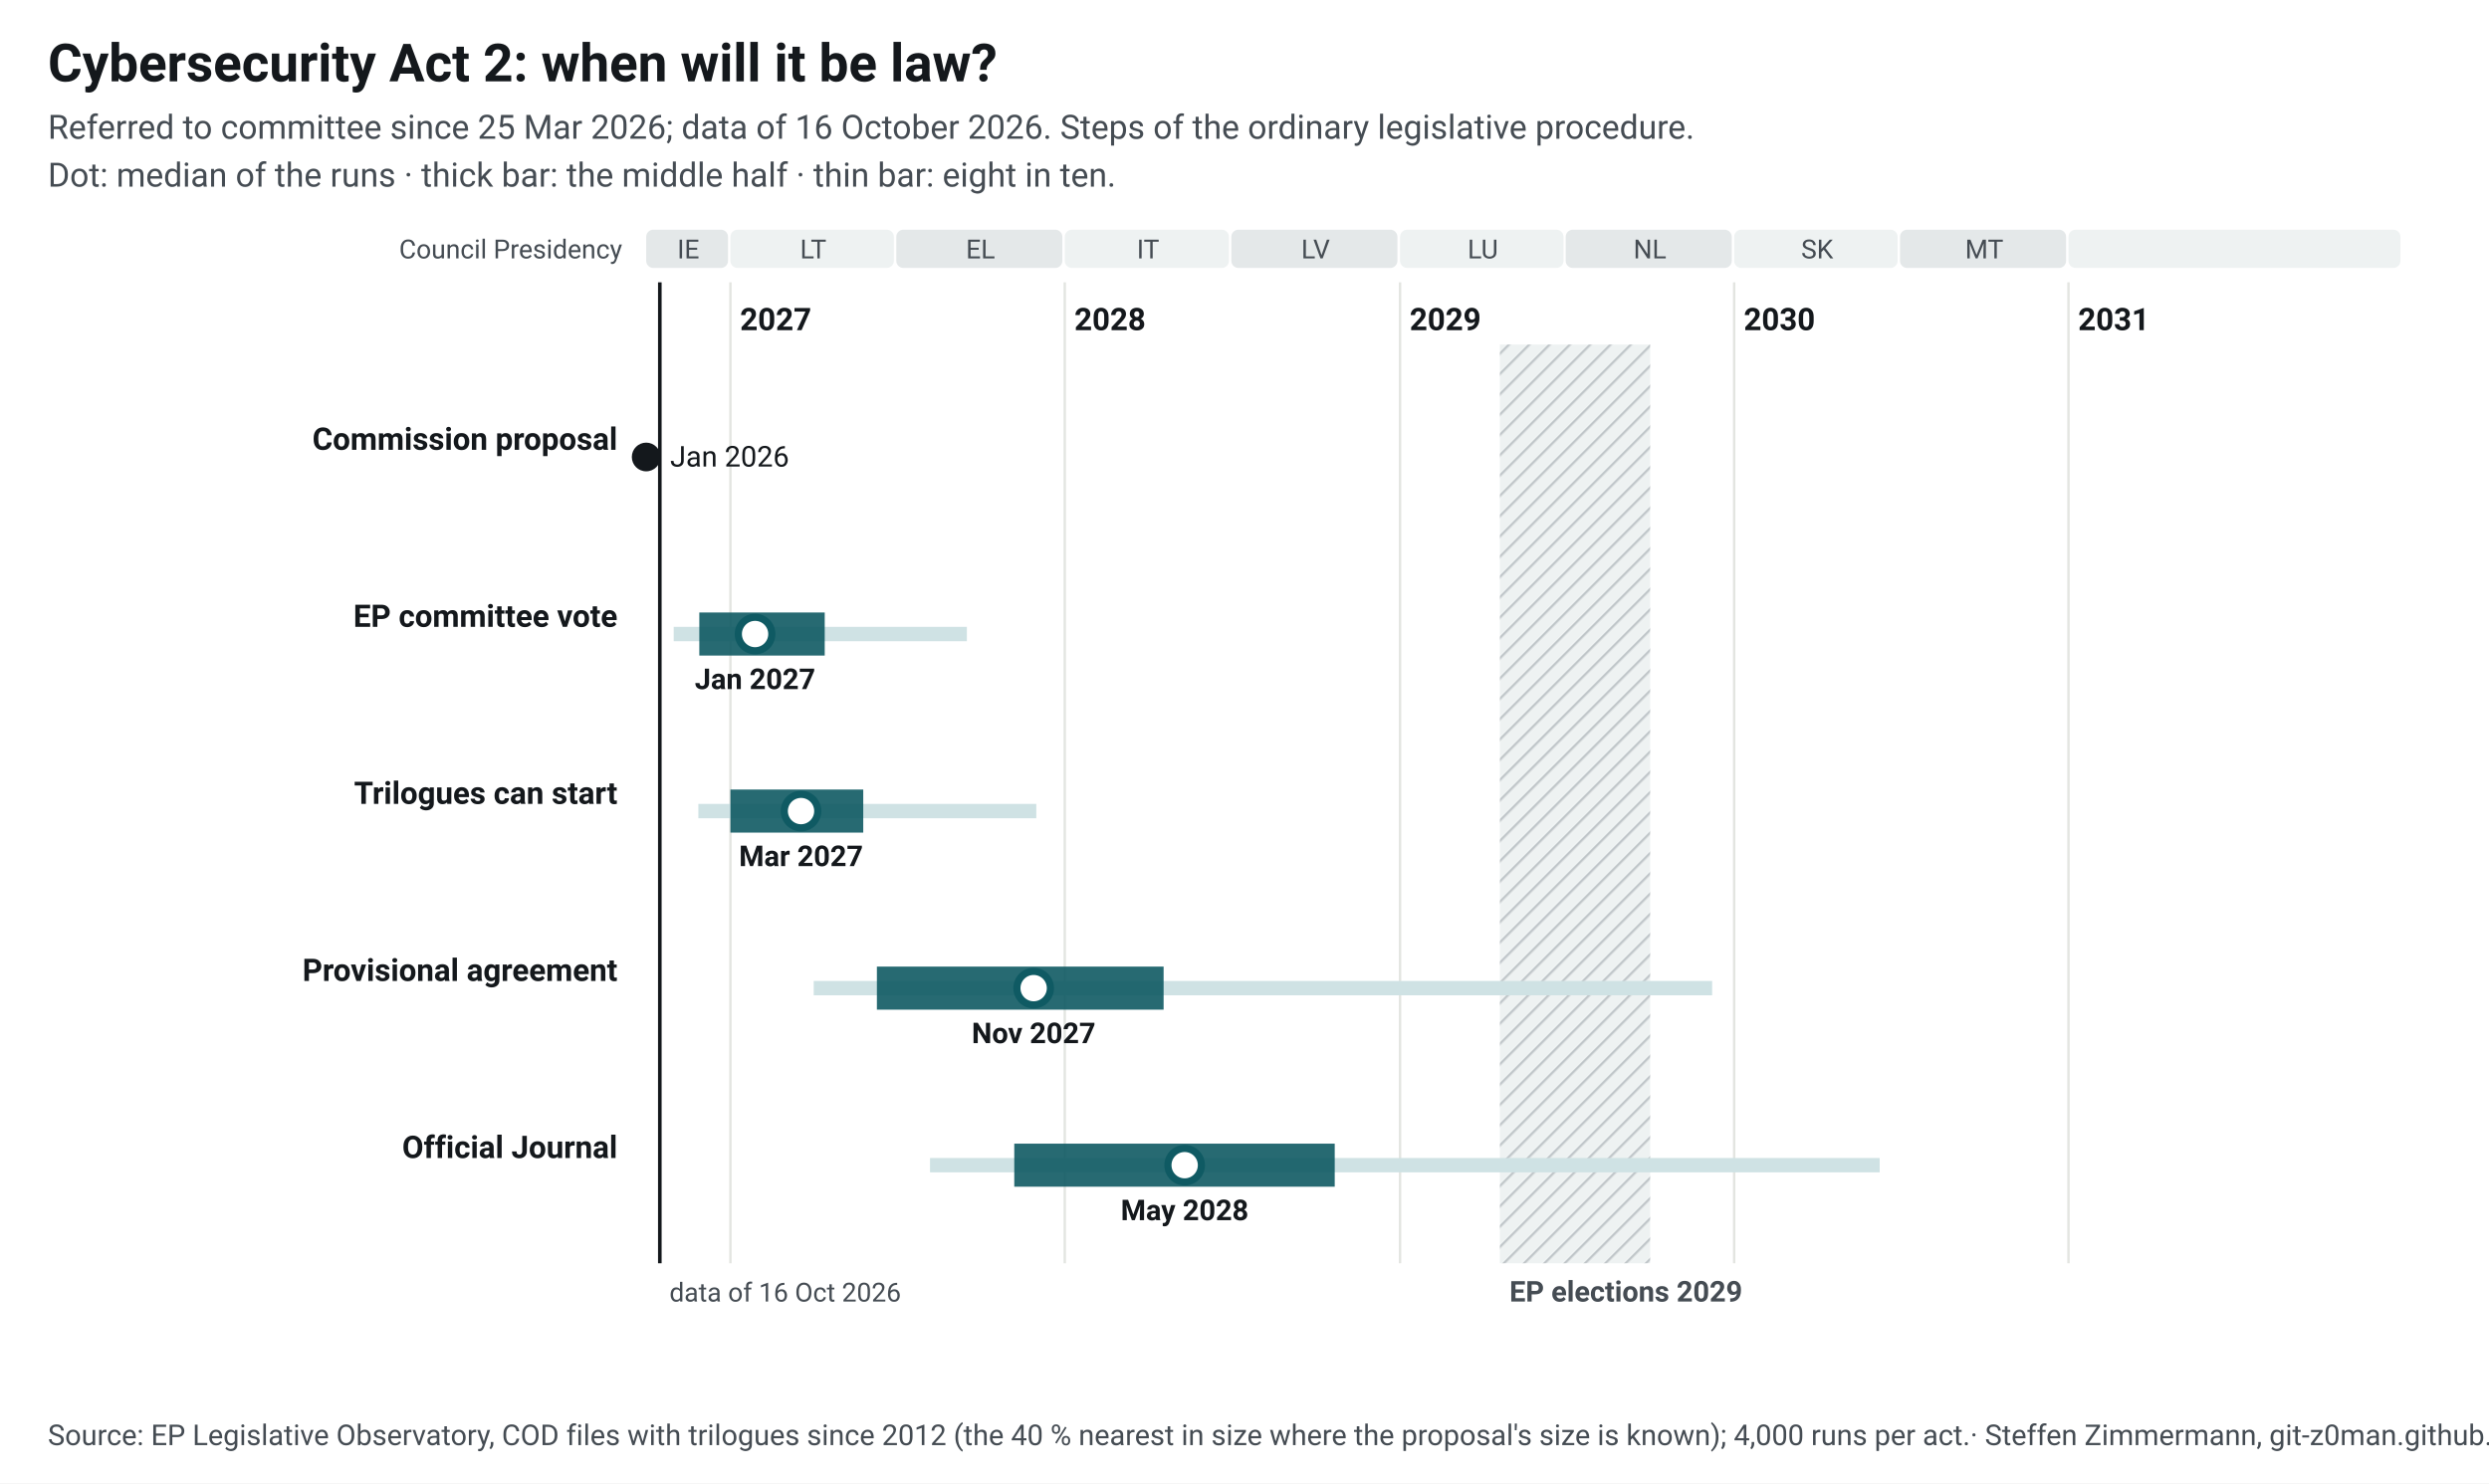
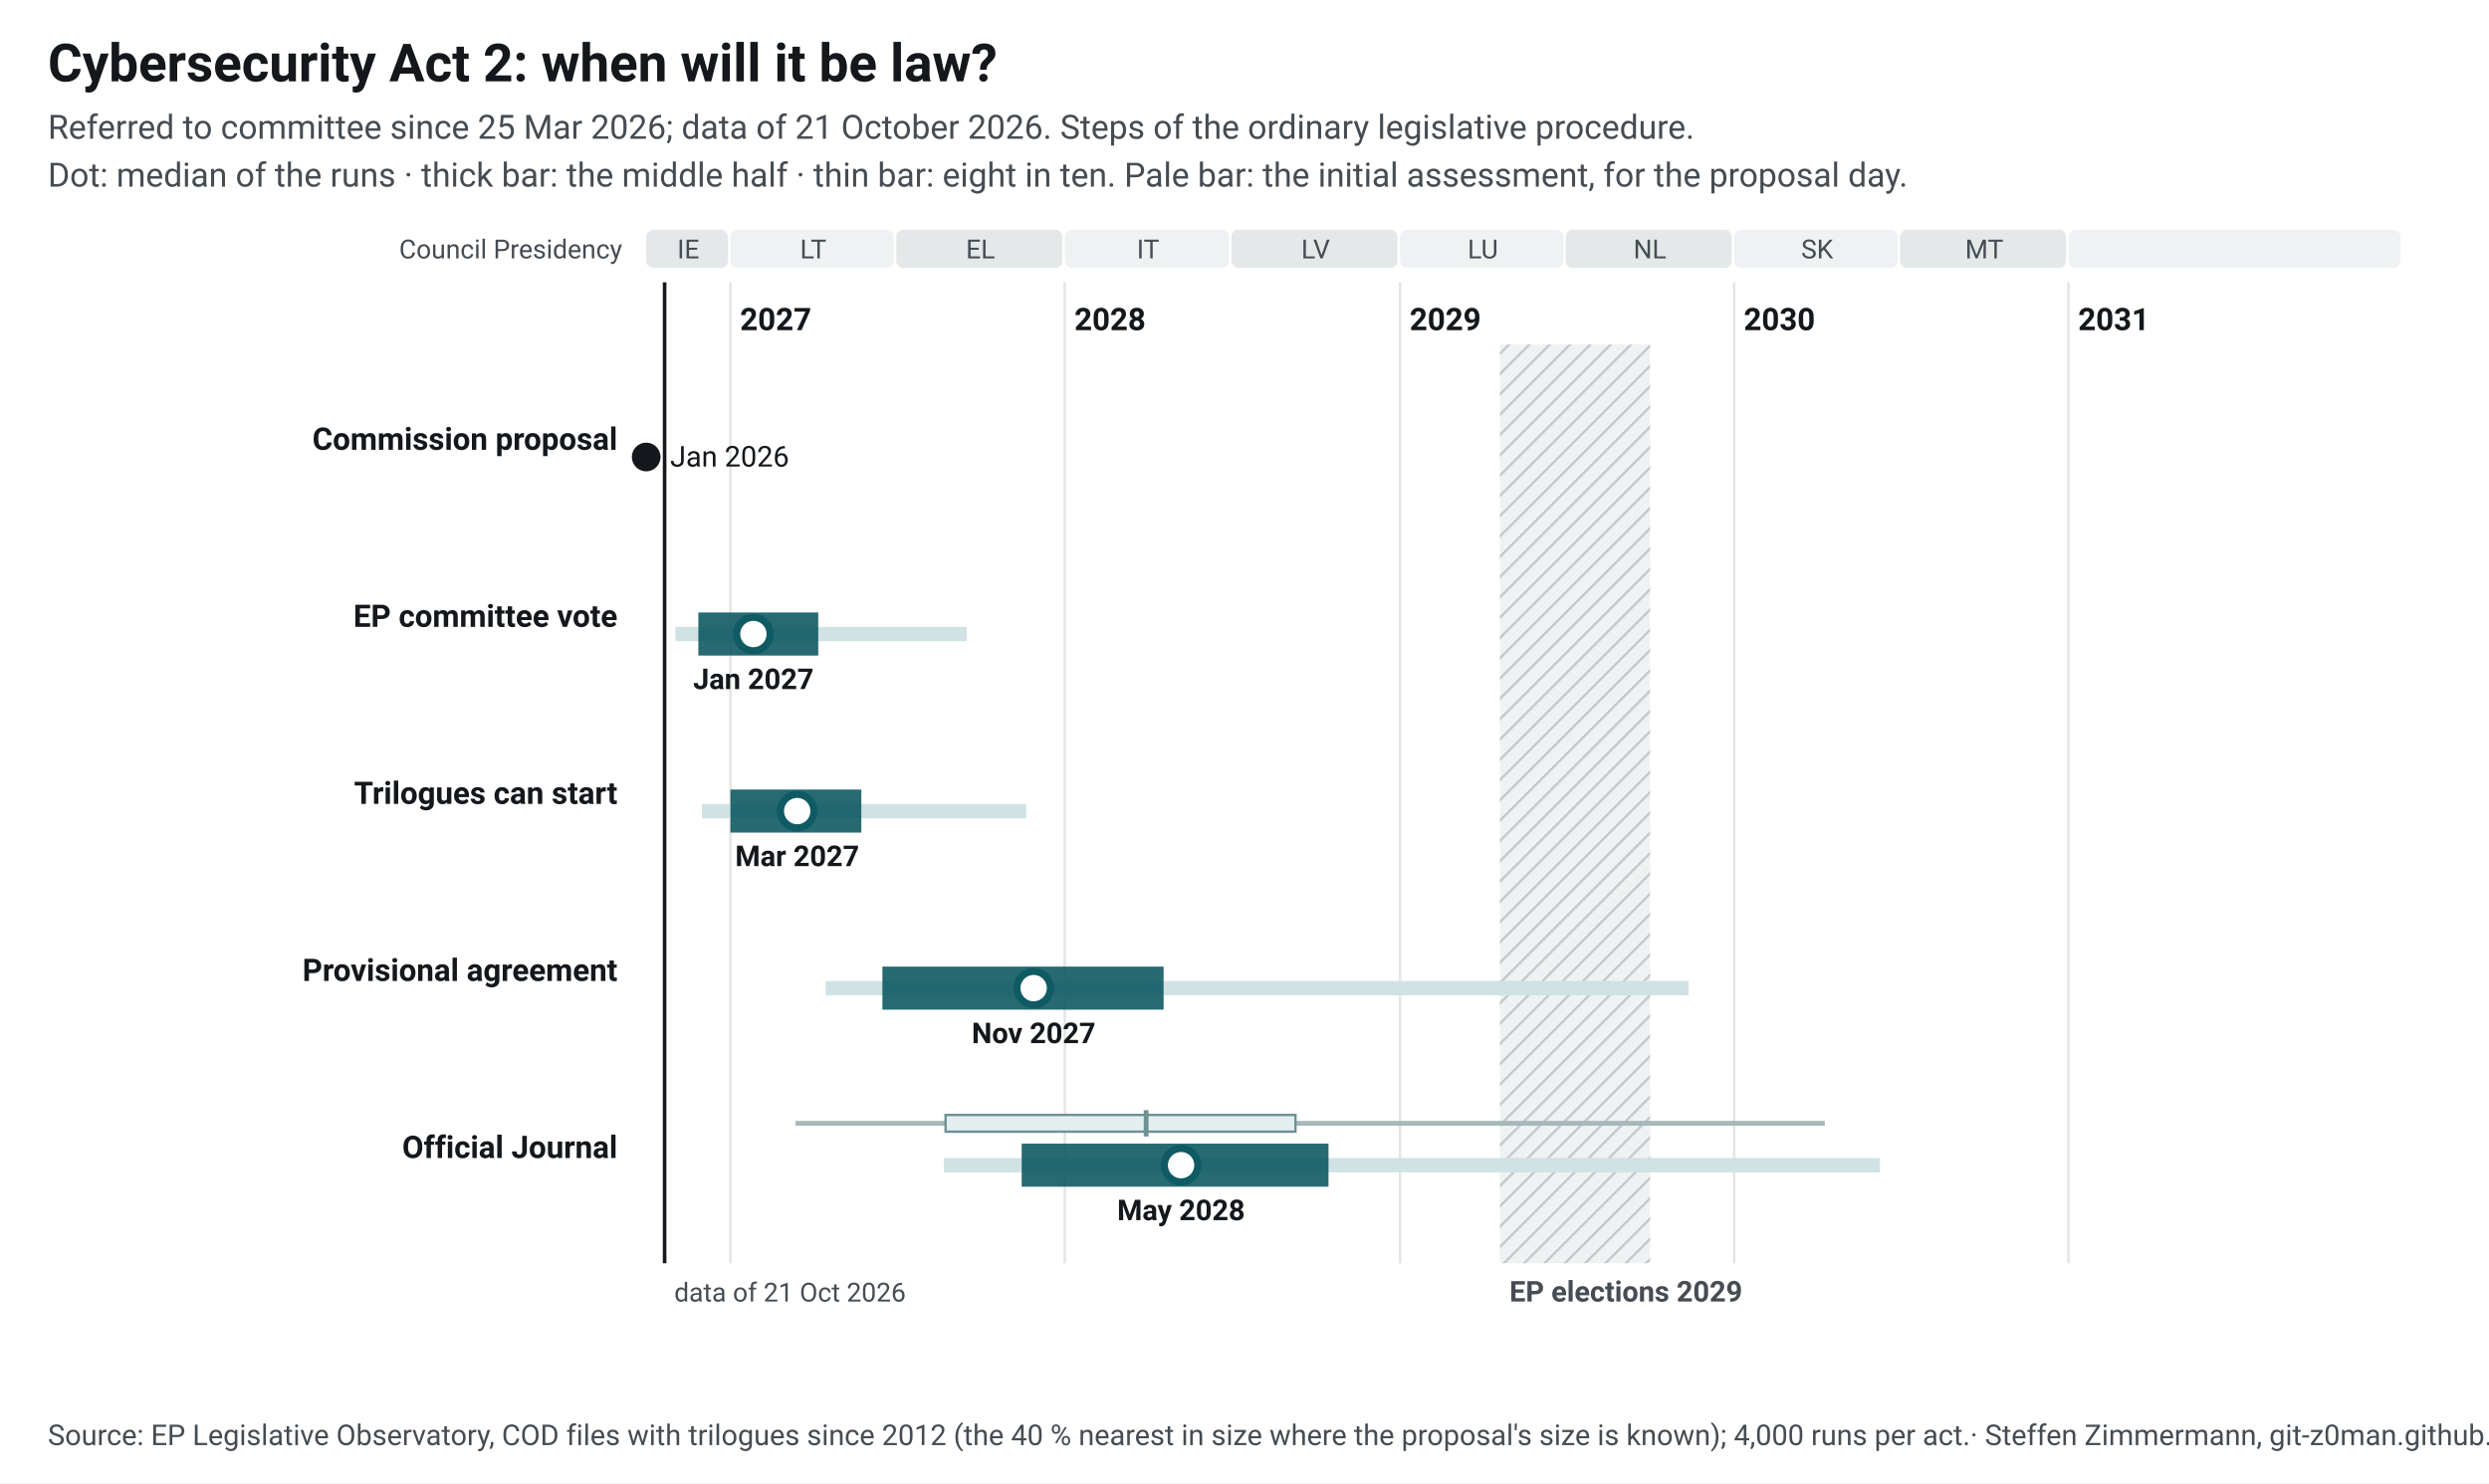
<svg xmlns="http://www.w3.org/2000/svg" width="1040" height="620" viewBox="0 0 1040 620" font-family="&quot;Source Sans 3&quot;, system-ui, -apple-system, Segoe UI, Roboto, Arial, sans-serif" font-size="13">
-   <style>.ink{fill:#14181c}.mu{fill:#454c53}.gr{stroke:#e3e5e1;stroke-width:1}.pa{fill:#eef2f2}.pb{fill:#e4e8e9}.hb{fill:#eef2f2}.hl{stroke:#c3c9cc}.wt{fill:#454c53}.pt{fill:#14181c;paint-order:stroke;stroke:#fff;stroke-width:4px;stroke-linejoin:round}.pl{stroke:#14181c}.td{stroke:#14181c;stroke-width:1.5}.b50{fill:#0f5a63;opacity:.9}.b80{fill:#cfe2e4}.med{fill:#fff;stroke:#0f5a63}.fx{fill:#14181c}.c1{stroke:#0f5a63}.c2{stroke:#454c53;stroke-dasharray:7 4}a text{fill:#0f5a63}.nl-pending{fill:#0f5a63}.nl-adopted{fill:#5b646b}.nl-plan{fill:#fff;stroke:#14181c}.nl-open{fill:none;stroke:#14181c}.nl-q{fill:#14181c}.nl-row{stroke:#e3e5e1;stroke-width:.6}.nl-g-announced{fill:#f1f2f3}.nl-g-pending{fill:#e3eeef}.nl-g-adopted{fill:#eef2f2}</style>
+   <style>.ink{fill:#14181c}.mu{fill:#454c53}.gr{stroke:#e3e5e1;stroke-width:1}.pa{fill:#eef2f2}.pb{fill:#e4e8e9}.hb{fill:#eef2f2}.hl{stroke:#c3c9cc}.wt{fill:#454c53}.pt{fill:#14181c;paint-order:stroke;stroke:#fff;stroke-width:4px;stroke-linejoin:round}.pl{stroke:#14181c}.td{stroke:#14181c;stroke-width:1.5}.b50{fill:#0f5a63;opacity:.9}.b80{fill:#cfe2e4}.med{fill:#fff;stroke:#0f5a63}.fx{fill:#14181c}.ini{fill:#e3eeef;stroke:#6e9195;stroke-width:1}.ini80{fill:#a7b7ba}.inim{stroke:#6e9195;stroke-width:2}.c1{stroke:#0f5a63}.c2{stroke:#454c53;stroke-dasharray:7 4}a text{fill:#0f5a63}.nl-pending{fill:#0f5a63}.nl-adopted{fill:#5b646b}.nl-plan{fill:#fff;stroke:#14181c}.nl-open{fill:none;stroke:#14181c}.nl-q{fill:#14181c}.nl-row{stroke:#e3e5e1;stroke-width:.6}.nl-g-announced{fill:#f1f2f3}.nl-g-pending{fill:#e3eeef}.nl-g-adopted{fill:#eef2f2}</style>
  <rect width="1040" height="620" fill="#fff" />
  <text x="20" y="34" font-size="22" font-weight="700" class="ink">Cybersecurity Act 2: when will it be law?</text>
-   <text x="20" y="58" font-size="14" class="mu">Referred to committee since 25 Mar 2026; data of 16 October 2026. Steps of the ordinary legislative procedure.</text>
-   <text x="20" y="78" font-size="14" class="mu">Dot: median of the runs · thick bar: the middle half · thin bar: eight in ten.</text>
+   <text x="20" y="58" font-size="14" class="mu">Referred to committee since 25 Mar 2026; data of 21 October 2026. Steps of the ordinary legislative procedure.</text>
+   <text x="20" y="78" font-size="14" class="mu">Dot: median of the runs · thick bar: the middle half · thin bar: eight in ten. Pale bar: the initial assessment, for the proposal day.</text>
  <g transform="translate(20,92)">
    <defs>
-       <pattern id="hatch-39" width="6" height="6" patternUnits="userSpaceOnUse" patternTransform="rotate(45)">
+       <pattern id="hatch-37" width="6" height="6" patternUnits="userSpaceOnUse" patternTransform="rotate(45)">
        <rect width="6" height="6" class="hb" />
        <line x1="0" y1="0" x2="0" y2="6" class="hl" stroke-width="2" />
      </pattern>
    </defs>
    <rect x="250.0" y="4" width="34.2" height="16" rx="3" class="pb" data-tip="Council Presidency: IE, Jul 2026 to Dec 2026" />
    <text x="267.6" y="16" text-anchor="middle" font-size="11" class="mu">IE</text>
    <rect x="285.2" y="4" width="68.3" height="16" rx="3" class="pa" data-tip="Council Presidency: LT, Jan 2027 to Jun 2027" />
    <text x="319.8" y="16" text-anchor="middle" font-size="11" class="mu">LT</text>
    <rect x="354.5" y="4" width="69.4" height="16" rx="3" class="pb" data-tip="Council Presidency: EL, Jul 2027 to Dec 2027" />
    <text x="389.7" y="16" text-anchor="middle" font-size="11" class="mu">EL</text>
    <rect x="424.9" y="4" width="68.6" height="16" rx="3" class="pa" data-tip="Council Presidency: IT, Jan 2028 to Jun 2028" />
    <text x="459.7" y="16" text-anchor="middle" font-size="11" class="mu">IT</text>
    <rect x="494.5" y="4" width="69.4" height="16" rx="3" class="pb" data-tip="Council Presidency: LV, Jul 2028 to Dec 2028" />
    <text x="529.7" y="16" text-anchor="middle" font-size="11" class="mu">LV</text>
    <rect x="565.0" y="4" width="68.3" height="16" rx="3" class="pa" data-tip="Council Presidency: LU, Jan 2029 to Jun 2029" />
    <text x="599.6" y="16" text-anchor="middle" font-size="11" class="mu">LU</text>
    <rect x="634.2" y="4" width="69.4" height="16" rx="3" class="pb" data-tip="Council Presidency: NL, Jul 2029 to Dec 2029" />
    <text x="669.4" y="16" text-anchor="middle" font-size="11" class="mu">NL</text>
    <rect x="704.6" y="4" width="68.3" height="16" rx="3" class="pa" data-tip="Council Presidency: SK, Jan 2030 to Jun 2030" />
    <text x="739.3" y="16" text-anchor="middle" font-size="11" class="mu">SK</text>
    <rect x="773.9" y="4" width="69.4" height="16" rx="3" class="pb" data-tip="Council Presidency: MT, Jul 2030 to Dec 2030" />
    <text x="809.1" y="16" text-anchor="middle" font-size="11" class="mu">MT</text>
    <rect x="844.3" y="4" width="138.7" height="16" rx="3" class="pa" data-tip="Council Presidency: not decided, Jan 2031 to Dec 2031" />
    <text x="914.2" y="16" text-anchor="middle" font-size="11" class="mu" />
    <line x1="285.2" y1="26" x2="285.2" y2="436" class="gr" />
    <text x="289.2" y="46" font-weight="600" class="ink">2027</text>
    <line x1="424.9" y1="26" x2="424.9" y2="436" class="gr" />
    <text x="428.9" y="46" font-weight="600" class="ink">2028</text>
    <line x1="565.0" y1="26" x2="565.0" y2="436" class="gr" />
    <text x="569.0" y="46" font-weight="600" class="ink">2029</text>
    <line x1="704.6" y1="26" x2="704.6" y2="436" class="gr" />
    <text x="708.6" y="46" font-weight="600" class="ink">2030</text>
    <line x1="844.3" y1="26" x2="844.3" y2="436" class="gr" />
    <text x="848.3" y="46" font-weight="600" class="ink">2031</text>
-     <rect x="606.7" y="52" width="62.8" height="384" fill="url(#hatch-39)" data-tip="European elections 2029: Parliament does no legislative work from its last session in April until the new committees vote again in October (assumption, as in 2024; the dates are not set yet)." />
+     <rect x="606.7" y="52" width="62.8" height="384" fill="url(#hatch-37)" data-tip="European elections 2029: Parliament does no legislative work from its last session in April until the new committees vote again in October (assumption, as in 2024; the dates are not set yet)." />
    <text x="610.7" y="452" font-size="12" font-weight="600" class="wt">EP elections 2029</text>
    <text x="240" y="16" text-anchor="end" font-size="11" class="mu">Council Presidency</text>
-     <line x1="255.7" y1="26" x2="255.7" y2="436" class="td" />
-     <text x="259.7" y="452" font-size="11" class="mu">data of 16 Oct 2026</text>
+     <line x1="257.7" y1="26" x2="257.7" y2="436" class="td" />
+     <text x="261.7" y="452" font-size="11" class="mu">data of 21 Oct 2026</text>
    <text x="238" y="96.0" text-anchor="end" font-weight="600" class="ink lnk">Commission proposal</text>
    <circle cx="250.0" cy="99.0" r="6" class="fx" data-tip="Commission proposal: 20 Jan 2026" />
    <text x="260.0" y="103.0" font-size="12" class="ink">Jan 2026</text>
    <text x="238" y="170.0" text-anchor="end" font-weight="600" class="ink lnk">EP committee vote</text>
-     <rect x="261.5" y="170.0" width="122.5" height="6" class="b80" data-tip="EP committee vote: median Jan 2027; half of the runs Nov 2026 to Apr 2027; eight in ten Oct 2026 to Sep 2027" />
-     <rect x="272.2" y="164.0" width="52.4" height="18" class="b50" data-tip="EP committee vote: median Jan 2027; half of the runs Nov 2026 to Apr 2027; eight in ten Oct 2026 to Sep 2027" />
-     <circle cx="295.5" cy="173.0" r="7" class="med" stroke-width="3" data-tip="EP committee vote: median Jan 2027; half of the runs Nov 2026 to Apr 2027; eight in ten Oct 2026 to Sep 2027" />
-     <text x="295.5" y="196.0" text-anchor="middle" font-size="12" font-weight="600" class="ink">Jan 2027</text>
+     <rect x="262.2" y="170.0" width="121.7" height="6" class="b80" data-tip="EP committee vote: median Jan 2027; half of the runs Nov 2026 to Apr 2027; eight in ten Nov 2026 to Sep 2027" />
+     <rect x="271.8" y="164.0" width="50.1" height="18" class="b50" data-tip="EP committee vote: median Jan 2027; half of the runs Nov 2026 to Apr 2027; eight in ten Nov 2026 to Sep 2027" />
+     <circle cx="294.8" cy="173.0" r="7" class="med" stroke-width="3" data-tip="EP committee vote: median Jan 2027; half of the runs Nov 2026 to Apr 2027; eight in ten Nov 2026 to Sep 2027" />
+     <text x="294.8" y="196.0" text-anchor="middle" font-size="12" font-weight="600" class="ink">Jan 2027</text>
    <text x="238" y="244.0" text-anchor="end" font-weight="600" class="ink lnk">Trilogues can start</text>
-     <rect x="271.8" y="244.0" width="141.2" height="6" class="b80" data-tip="Trilogues can start: median Mar 2027; half of the runs Jan 2027 to May 2027; eight in ten Nov 2026 to Dec 2027" />
-     <rect x="285.2" y="238.0" width="55.5" height="18" class="b50" data-tip="Trilogues can start: median Mar 2027; half of the runs Jan 2027 to May 2027; eight in ten Nov 2026 to Dec 2027" />
-     <circle cx="314.7" cy="247.0" r="7" class="med" stroke-width="3" data-tip="Trilogues can start: median Mar 2027; half of the runs Jan 2027 to May 2027; eight in ten Nov 2026 to Dec 2027" />
-     <text x="314.7" y="270.0" text-anchor="middle" font-size="12" font-weight="600" class="ink">Mar 2027</text>
+     <rect x="273.3" y="244.0" width="135.5" height="6" class="b80" data-tip="Trilogues can start: median Mar 2027; half of the runs Jan 2027 to May 2027; eight in ten Dec 2026 to Nov 2027" />
+     <rect x="285.2" y="238.0" width="54.7" height="18" class="b50" data-tip="Trilogues can start: median Mar 2027; half of the runs Jan 2027 to May 2027; eight in ten Dec 2026 to Nov 2027" />
+     <circle cx="313.1" cy="247.0" r="7" class="med" stroke-width="3" data-tip="Trilogues can start: median Mar 2027; half of the runs Jan 2027 to May 2027; eight in ten Dec 2026 to Nov 2027" />
+     <text x="313.1" y="270.0" text-anchor="middle" font-size="12" font-weight="600" class="ink">Mar 2027</text>
    <text x="238" y="318.0" text-anchor="end" font-weight="600" class="ink lnk">Provisional agreement</text>
-     <rect x="320.0" y="318.0" width="375.4" height="6" class="b80" data-tip="Provisional agreement: median Nov 2027; half of the runs Jun 2027 to Apr 2028; eight in ten Apr 2027 to Dec 2029" />
-     <rect x="346.4" y="312.0" width="119.8" height="18" class="b50" data-tip="Provisional agreement: median Nov 2027; half of the runs Jun 2027 to Apr 2028; eight in ten Apr 2027 to Dec 2029" />
-     <circle cx="411.9" cy="321.0" r="7" class="med" stroke-width="3" data-tip="Provisional agreement: median Nov 2027; half of the runs Jun 2027 to Apr 2028; eight in ten Apr 2027 to Dec 2029" />
+     <rect x="325.0" y="318.0" width="360.5" height="6" class="b80" data-tip="Provisional agreement: median Nov 2027; half of the runs Jun 2027 to Apr 2028; eight in ten Apr 2027 to Nov 2029" />
+     <rect x="348.7" y="312.0" width="117.5" height="18" class="b50" data-tip="Provisional agreement: median Nov 2027; half of the runs Jun 2027 to Apr 2028; eight in ten Apr 2027 to Nov 2029" />
+     <circle cx="411.9" cy="321.0" r="7" class="med" stroke-width="3" data-tip="Provisional agreement: median Nov 2027; half of the runs Jun 2027 to Apr 2028; eight in ten Apr 2027 to Nov 2029" />
    <text x="411.9" y="344.0" text-anchor="middle" font-size="12" font-weight="600" class="ink">Nov 2027</text>
    <text x="238" y="392.0" text-anchor="end" font-weight="600" class="ink lnk">Official Journal</text>
-     <rect x="368.6" y="392.0" width="396.8" height="6" class="b80" data-tip="Official Journal: median May 2028; half of the runs Nov 2027 to Oct 2028; eight in ten Aug 2027 to Jun 2030" />
-     <rect x="403.8" y="386.0" width="133.9" height="18" class="b50" data-tip="Official Journal: median May 2028; half of the runs Nov 2027 to Oct 2028; eight in ten Aug 2027 to Jun 2030" />
-     <circle cx="475.0" cy="395.0" r="7" class="med" stroke-width="3" data-tip="Official Journal: median May 2028; half of the runs Nov 2027 to Oct 2028; eight in ten Aug 2027 to Jun 2030" />
-     <text x="475.0" y="418.0" text-anchor="middle" font-size="12" font-weight="600" class="ink">May 2028</text>
+     <rect x="312.4" y="376.5" width="430.1" height="2" class="ini80" data-tip="Initial assessment, forecast for the proposal day (20 Jan 2026): Official Journal: median Mar 2028; half of the runs Aug 2027 to Sep 2028; eight in ten Mar 2027 to Apr 2030" />
+     <rect x="375.1" y="374.0" width="146.2" height="7" class="ini" data-tip="Initial assessment, forecast for the proposal day (20 Jan 2026): Official Journal: median Mar 2028; half of the runs Aug 2027 to Sep 2028; eight in ten Mar 2027 to Apr 2030" />
+     <line x1="458.9" y1="372.0" x2="458.9" y2="383.0" class="inim" data-tip="Initial assessment, forecast for the proposal day (20 Jan 2026): Official Journal: median Mar 2028; half of the runs Aug 2027 to Sep 2028; eight in ten Mar 2027 to Apr 2030" />
+     <rect x="374.4" y="392.0" width="391.1" height="6" class="b80" data-tip="Official Journal: median May 2028; half of the runs Nov 2027 to Oct 2028; eight in ten Aug 2027 to Jun 2030" />
+     <rect x="406.9" y="386.0" width="128.2" height="18" class="b50" data-tip="Official Journal: median May 2028; half of the runs Nov 2027 to Oct 2028; eight in ten Aug 2027 to Jun 2030" />
+     <circle cx="473.5" cy="395.0" r="7" class="med" stroke-width="3" data-tip="Official Journal: median May 2028; half of the runs Nov 2027 to Oct 2028; eight in ten Aug 2027 to Jun 2030" />
+     <text x="473.5" y="418.0" text-anchor="middle" font-size="12" font-weight="600" class="ink">May 2028</text>
  </g>
  <text x="20" y="604" font-size="12" class="mu">Source: EP Legislative Observatory, COD files with trilogues since 2012 (the 40 % nearest in size where the proposal's size is known); 4,000 runs per act.<tspan> · Steffen Zimmermann, git-z0man.github.io/eu-regulation-timeline, CC BY 4.0</tspan>
  </text>
</svg>
